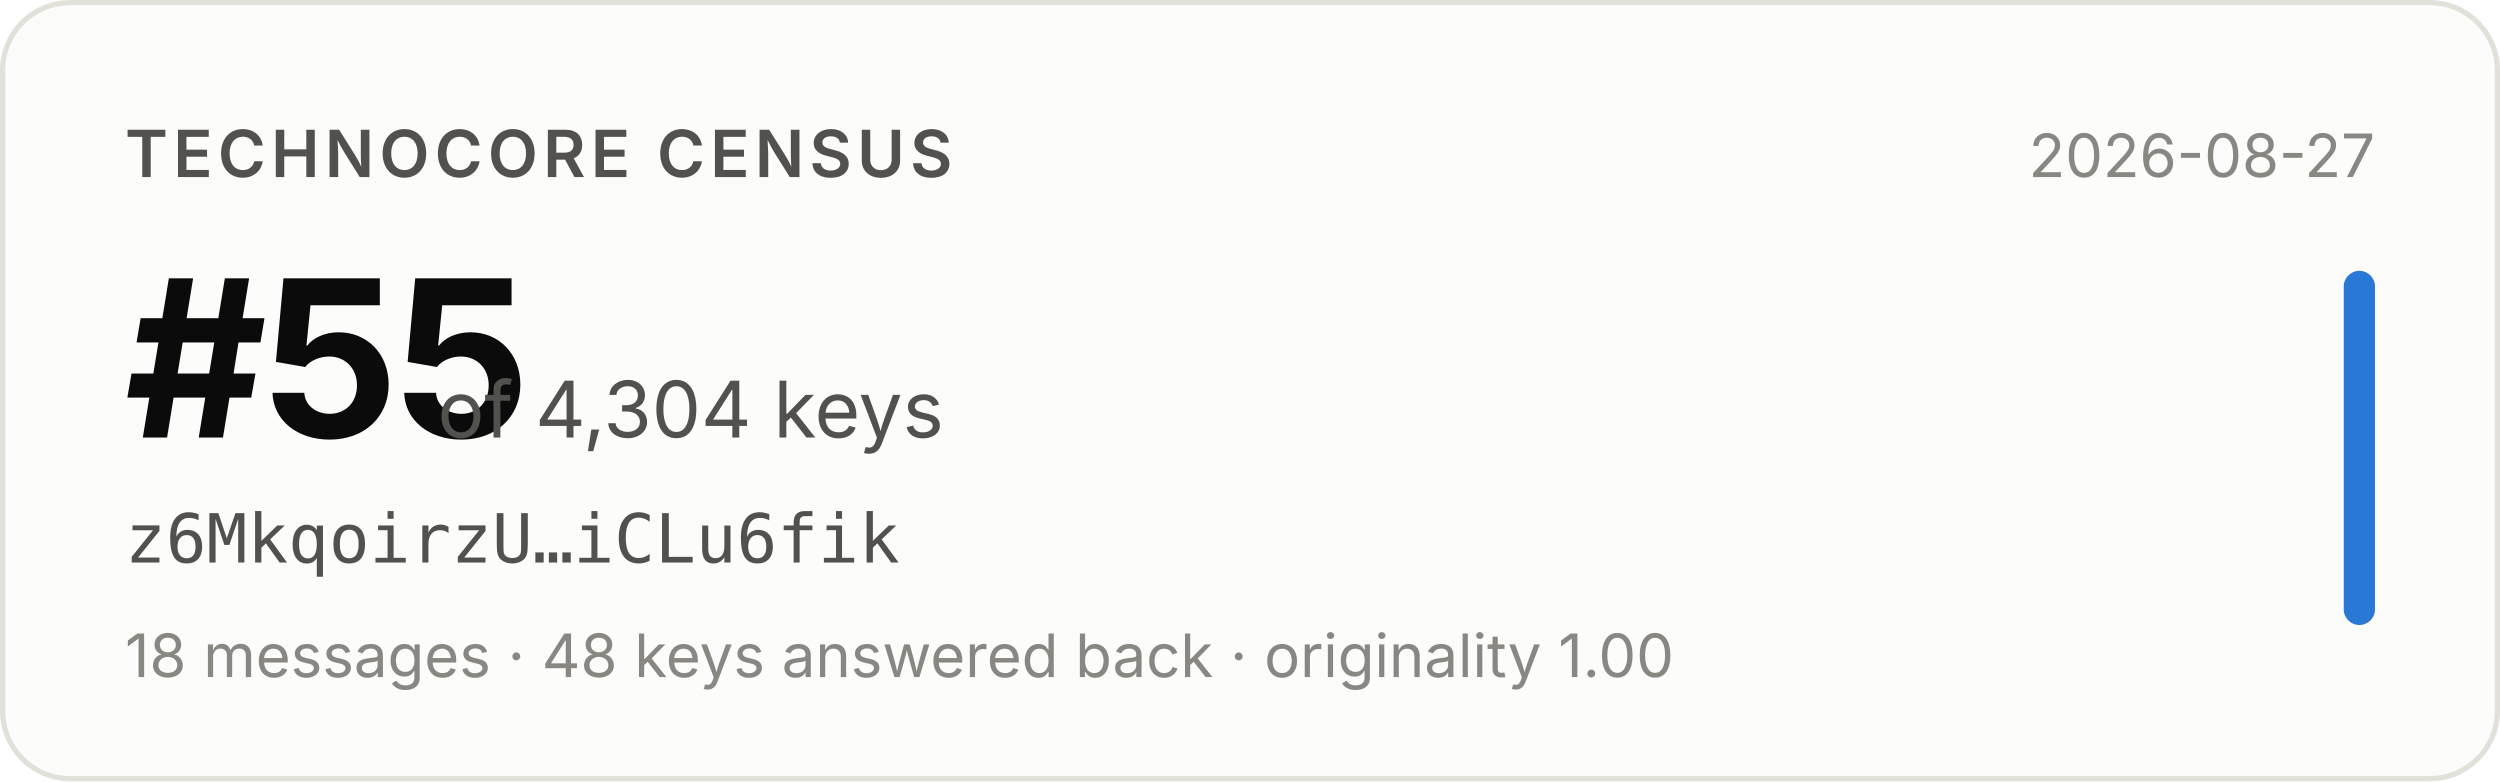
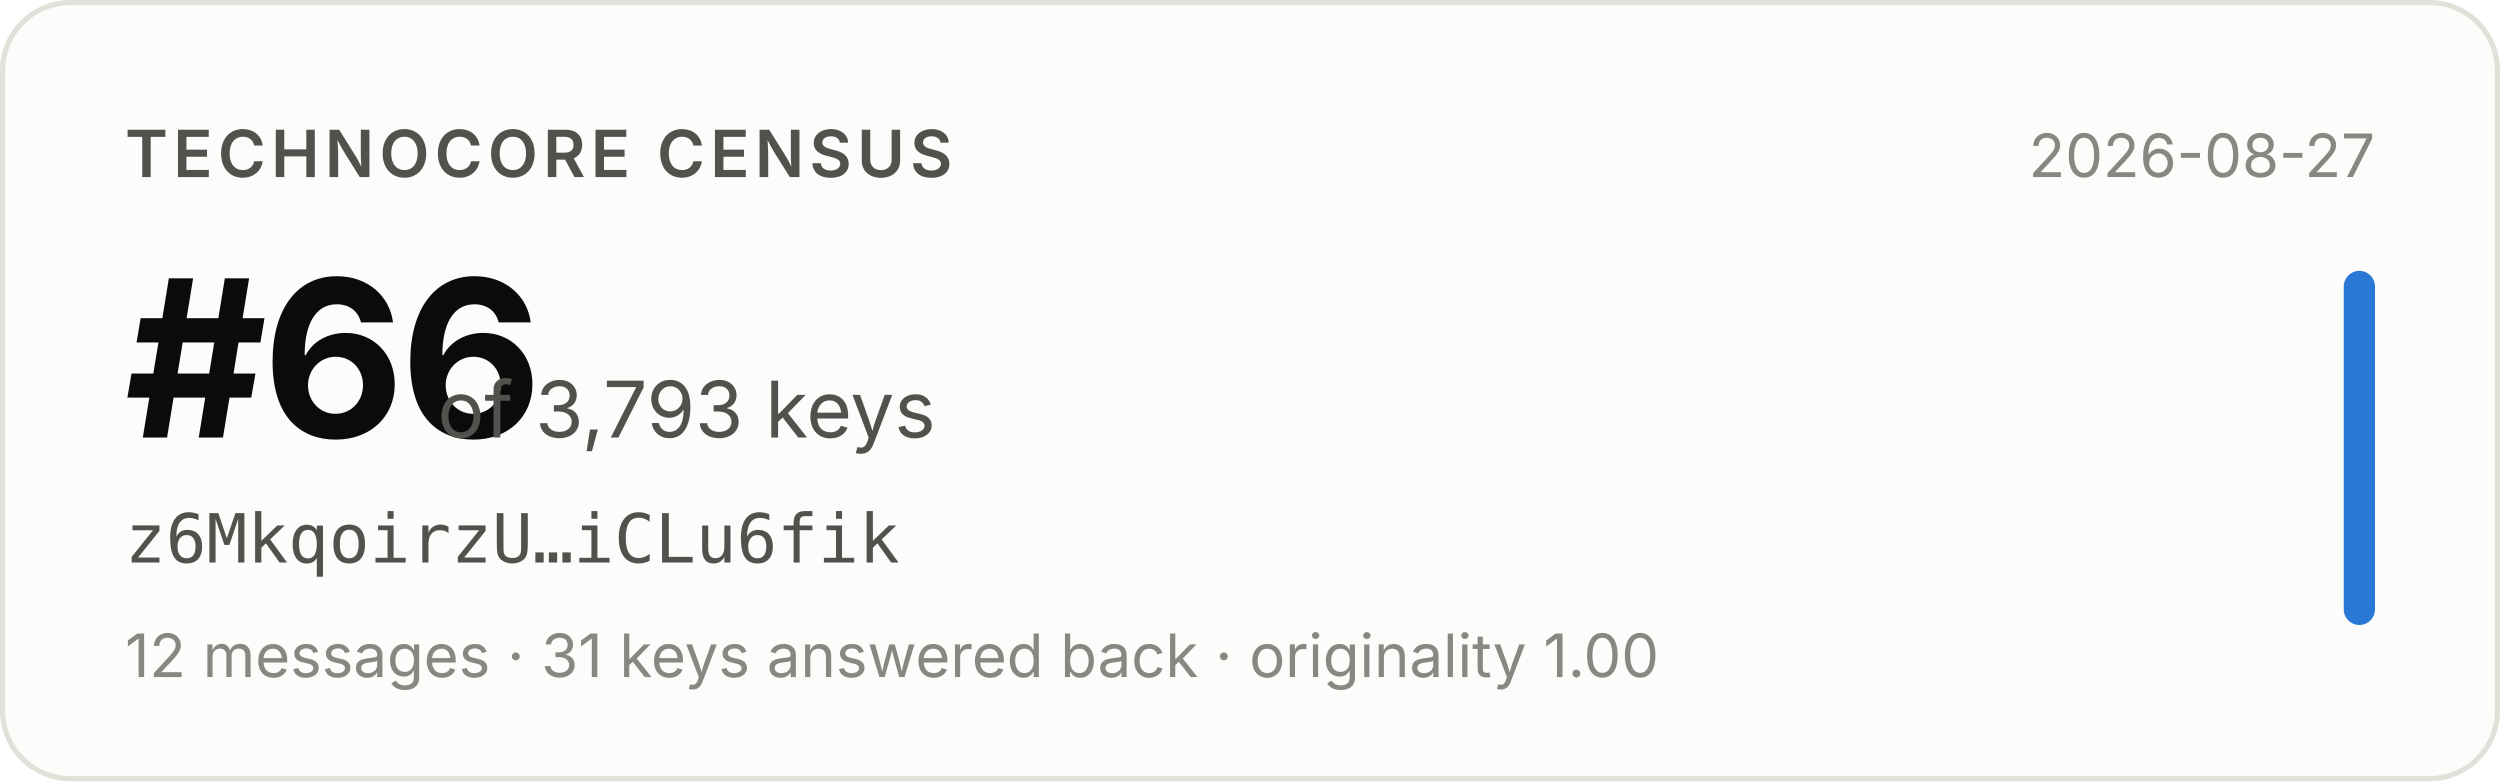
- <svg xmlns="http://www.w3.org/2000/svg" width="480" height="150" viewBox="0 0 480 150" role="img" aria-label="Technocore Census rank #55 of 4,304 keys for z6MkqoirzU…iCLu6fik, snapshot 2026-08-27">
+ <svg xmlns="http://www.w3.org/2000/svg" width="480" height="150" viewBox="0 0 480 150" role="img" aria-label="Technocore Census rank #66 of 3,793 keys for z6MkqoirzU…iCLu6fik, snapshot 2026-08-27">
  <rect x="0.5" y="0.5" width="479" height="149" rx="13" fill="#fcfcfb" stroke="#e1e0d9" />
  <g font-family="system-ui, -apple-system, 'Segoe UI', sans-serif">
    <text x="24" y="34" font-size="12.5" font-weight="600" fill="#52514e" letter-spacing="0.08em">TECHNOCORE CENSUS</text>
-     <text x="24" y="84" font-size="42" font-weight="650" fill="#0b0b0b" letter-spacing="-0.02em">#55</text>
-     <text x="84" y="84" font-size="15" fill="#52514e">of 4,304 keys</text>
+     <text x="24" y="84" font-size="42" font-weight="650" fill="#0b0b0b" letter-spacing="-0.02em">#66</text>
+     <text x="84" y="84" font-size="15" fill="#52514e">of 3,793 keys</text>
    <text x="24" y="108" font-size="13" fill="#52514e" font-family="ui-monospace, SFMono-Regular, Menlo, monospace">z6MkqoirzU…iCLu6fik</text>
-     <text x="24" y="130" font-size="11.5" fill="#898781">18 messages · 48 keys answered back · originality 1.00</text>
+     <text x="24" y="130" font-size="11.5" fill="#898781">12 messages · 31 keys answered back · originality 1.00</text>
    <text x="456" y="34" font-size="11.5" fill="#898781" text-anchor="end">2026-08-27</text>
    <rect x="450" y="52" width="6" height="68" rx="3" fill="#2a78d6" />
  </g>
</svg>
